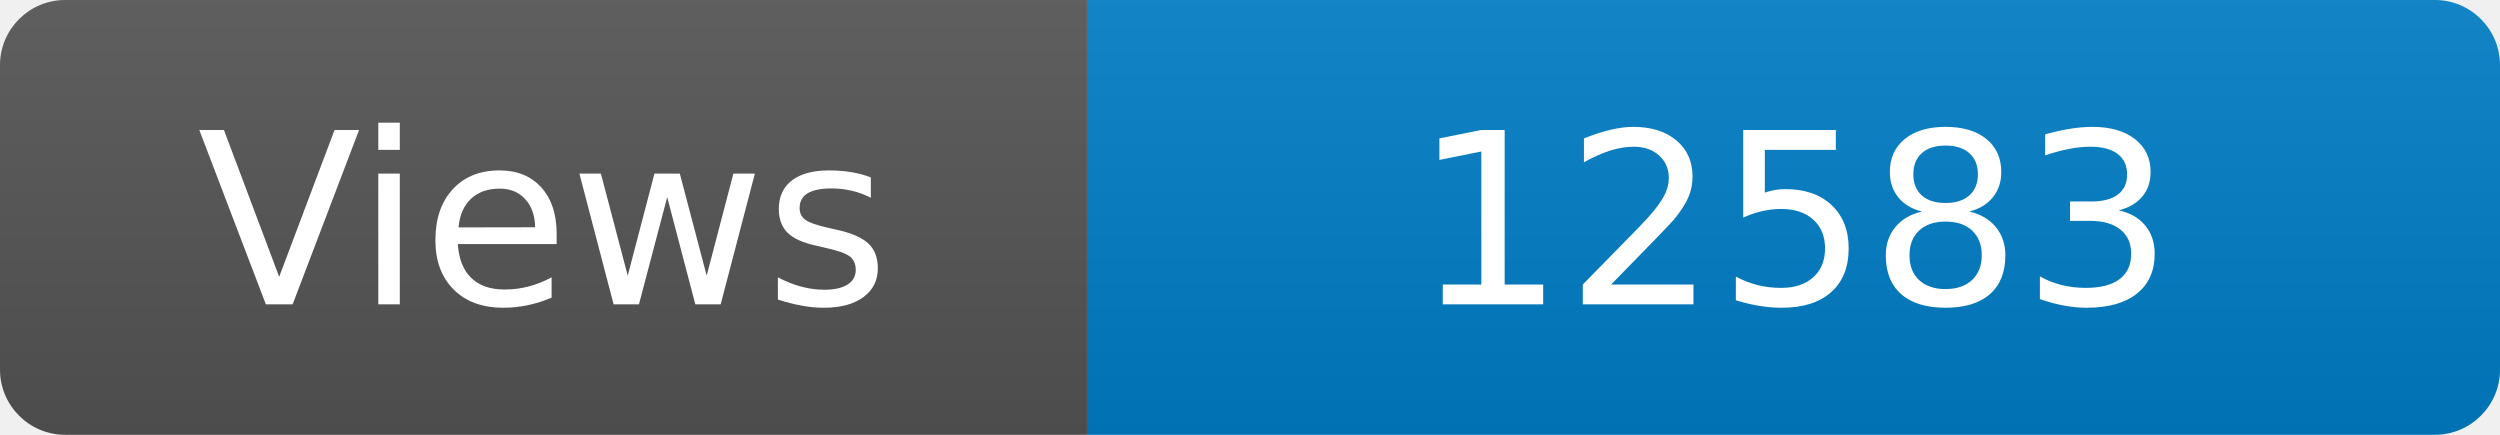
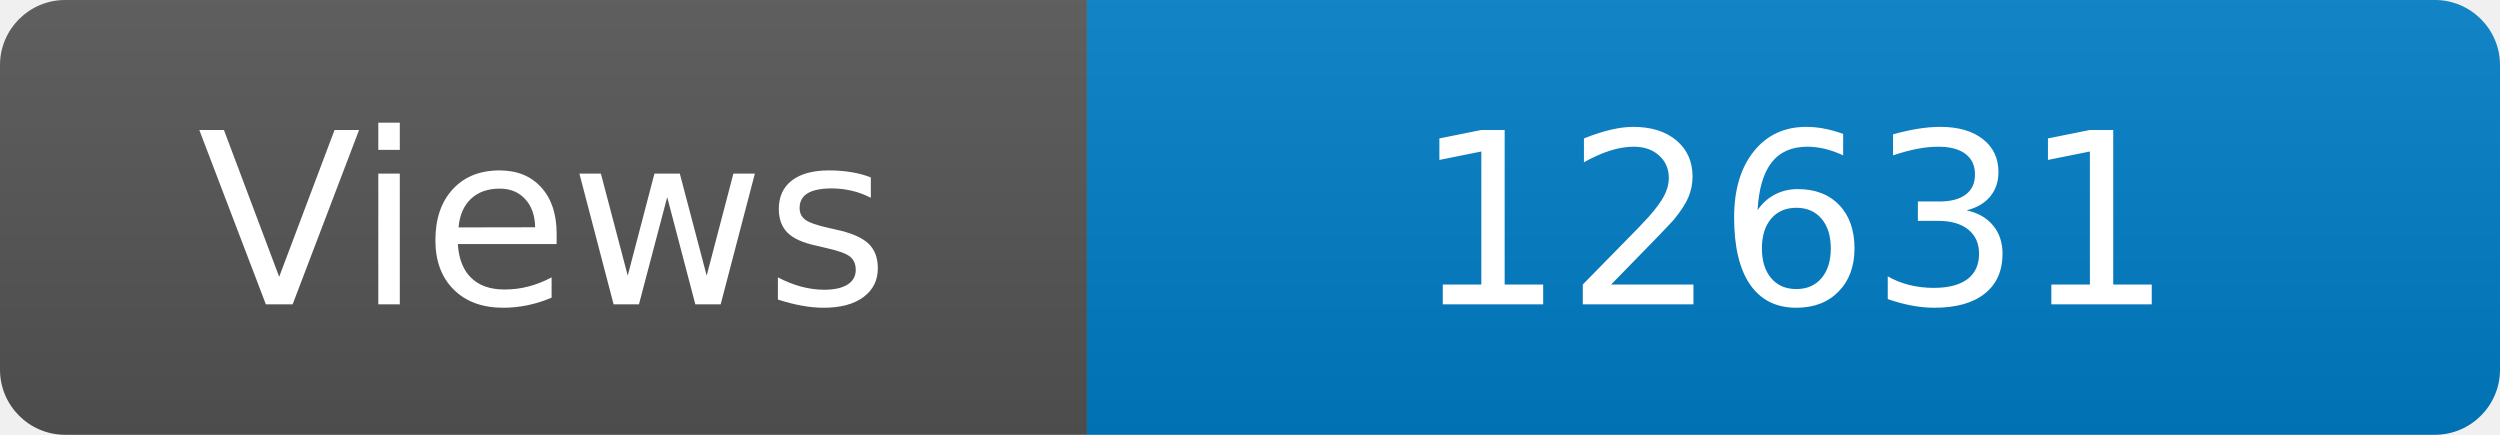
<svg xmlns="http://www.w3.org/2000/svg" width="115" height="20" role="img" aria-label="Maintained?: yes">
  <linearGradient id="s" x2="0" y2="100%">
    <stop offset="0" stop-color="#bbb" stop-opacity=".1" />
    <stop offset="1" stop-opacity=".1" />
  </linearGradient>
  <clipPath id="r">
    <rect width="115" height="20" rx="3" fill="#fff" />
  </clipPath>
  <g clip-path="url(#r)">
    <rect width="50" height="20" fill="#555" />
    <rect x="50" width="160" height="20" fill="#007ec6" />
    <rect width="115" height="20" fill="url(#s)" />
  </g>
  <g fill="#fff" text-anchor="middle" font-family="Verdana,Geneva,DejaVu Sans,sans-serif" font-size="110">
    <text x="250" y="140" transform="scale(.1)" fill="#fff">Views</text>
-     <text x="825" y="140" transform="scale(.1)" fill="#fff">12583</text>
+     <text x="825" y="140" transform="scale(.1)" fill="#fff">12631</text>
  </g>
</svg>
